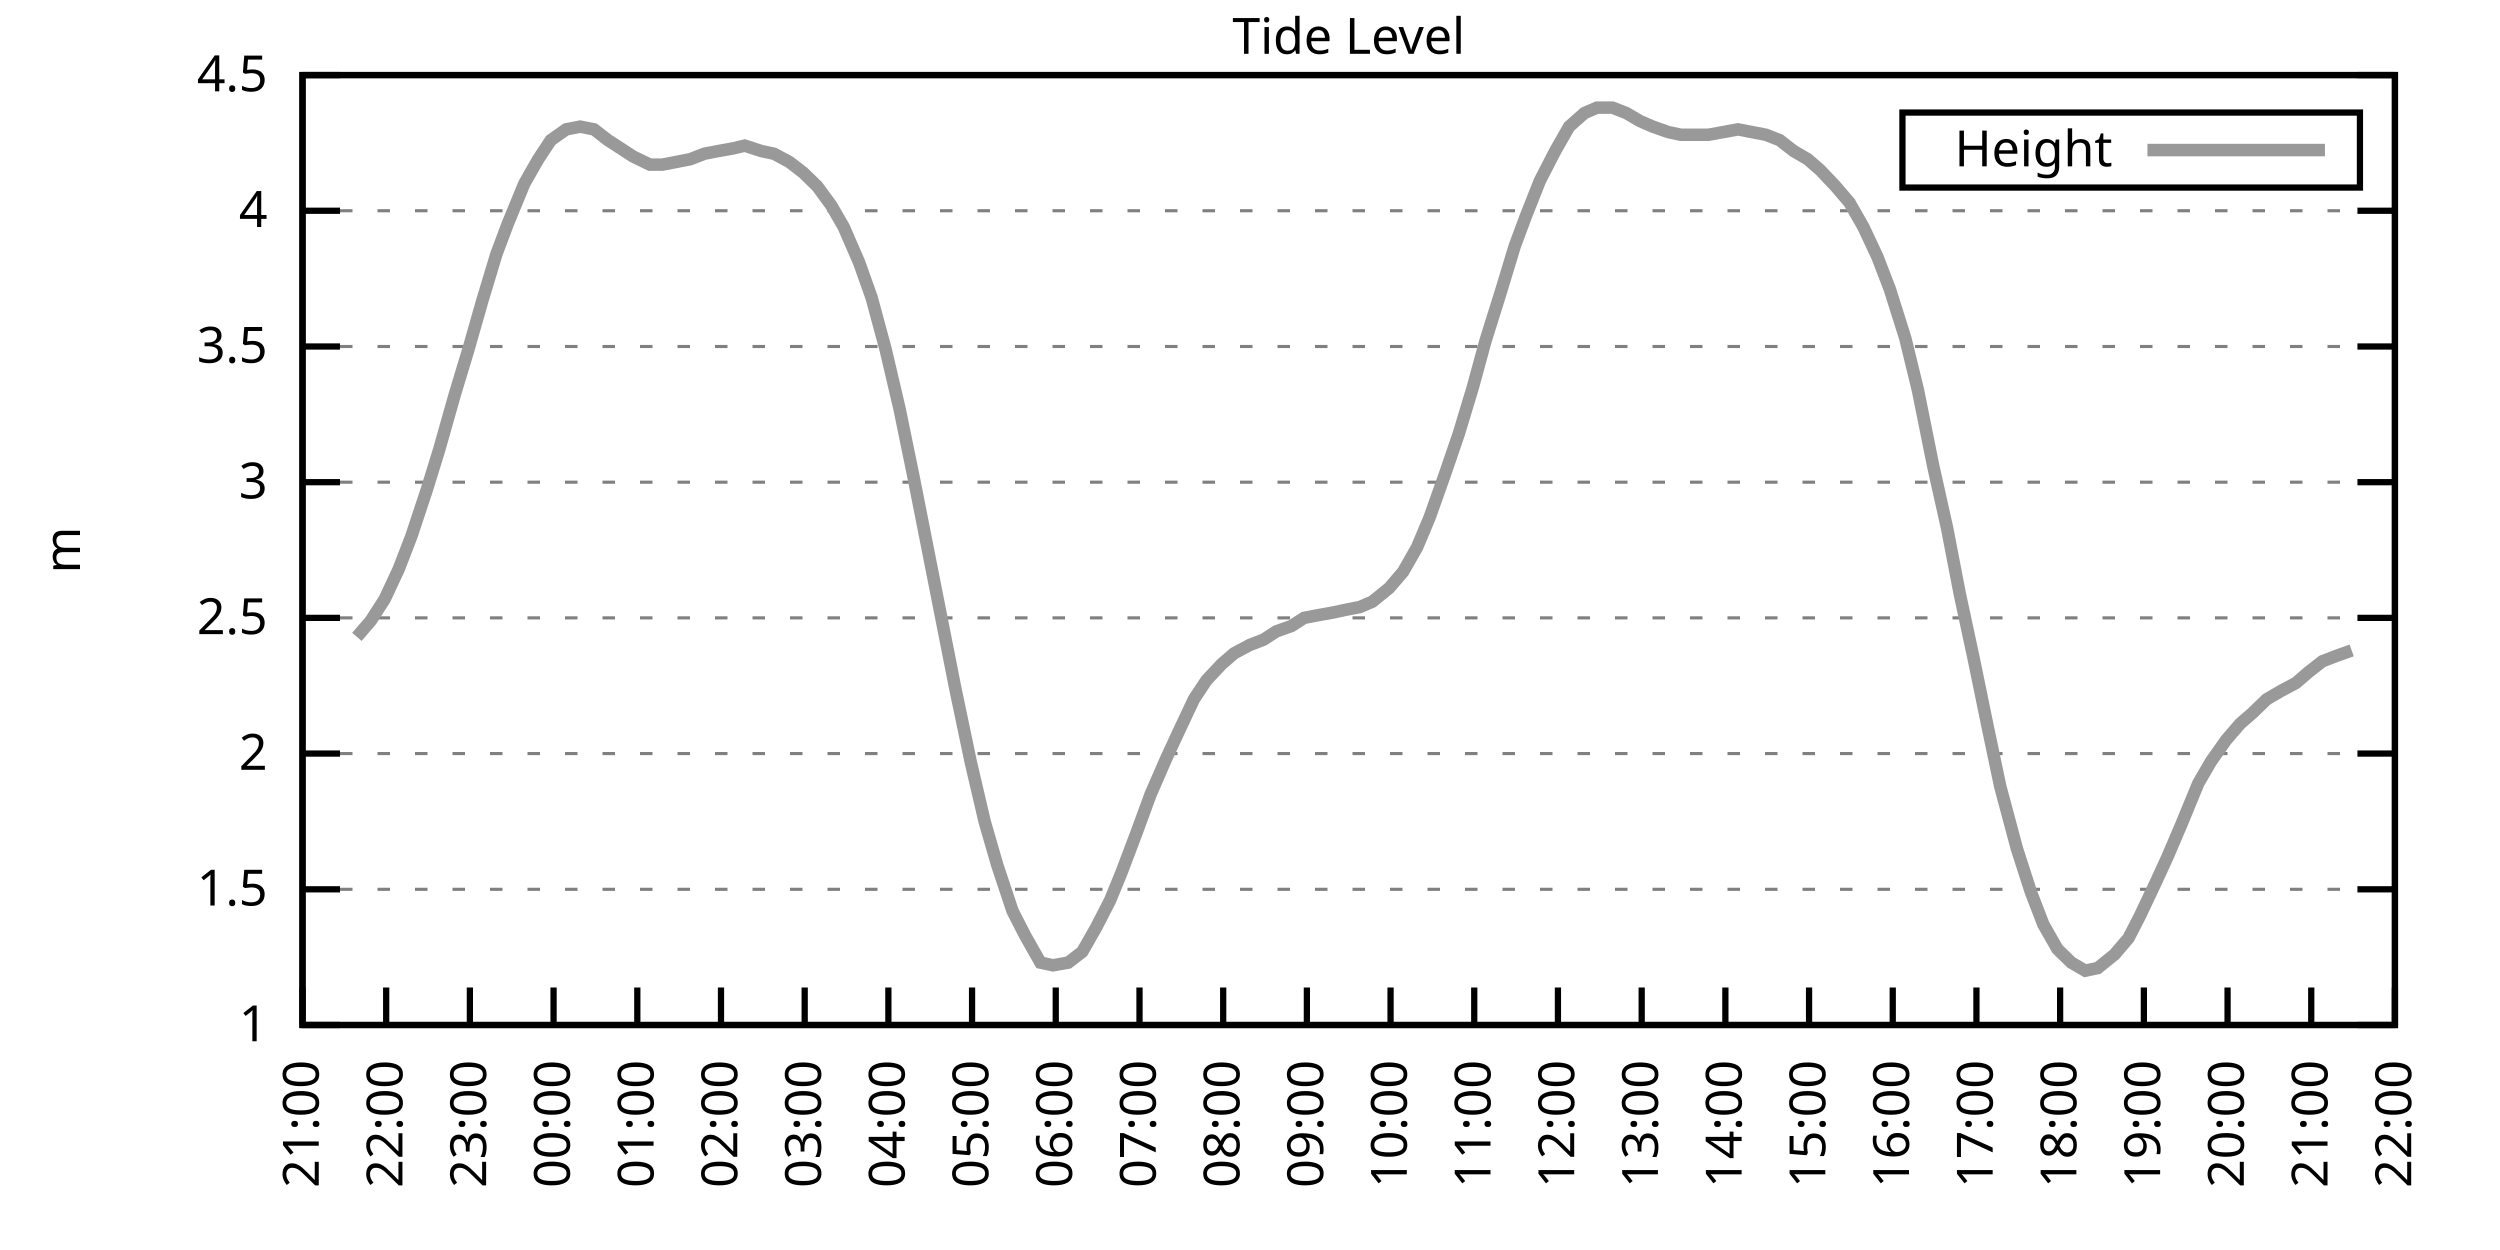
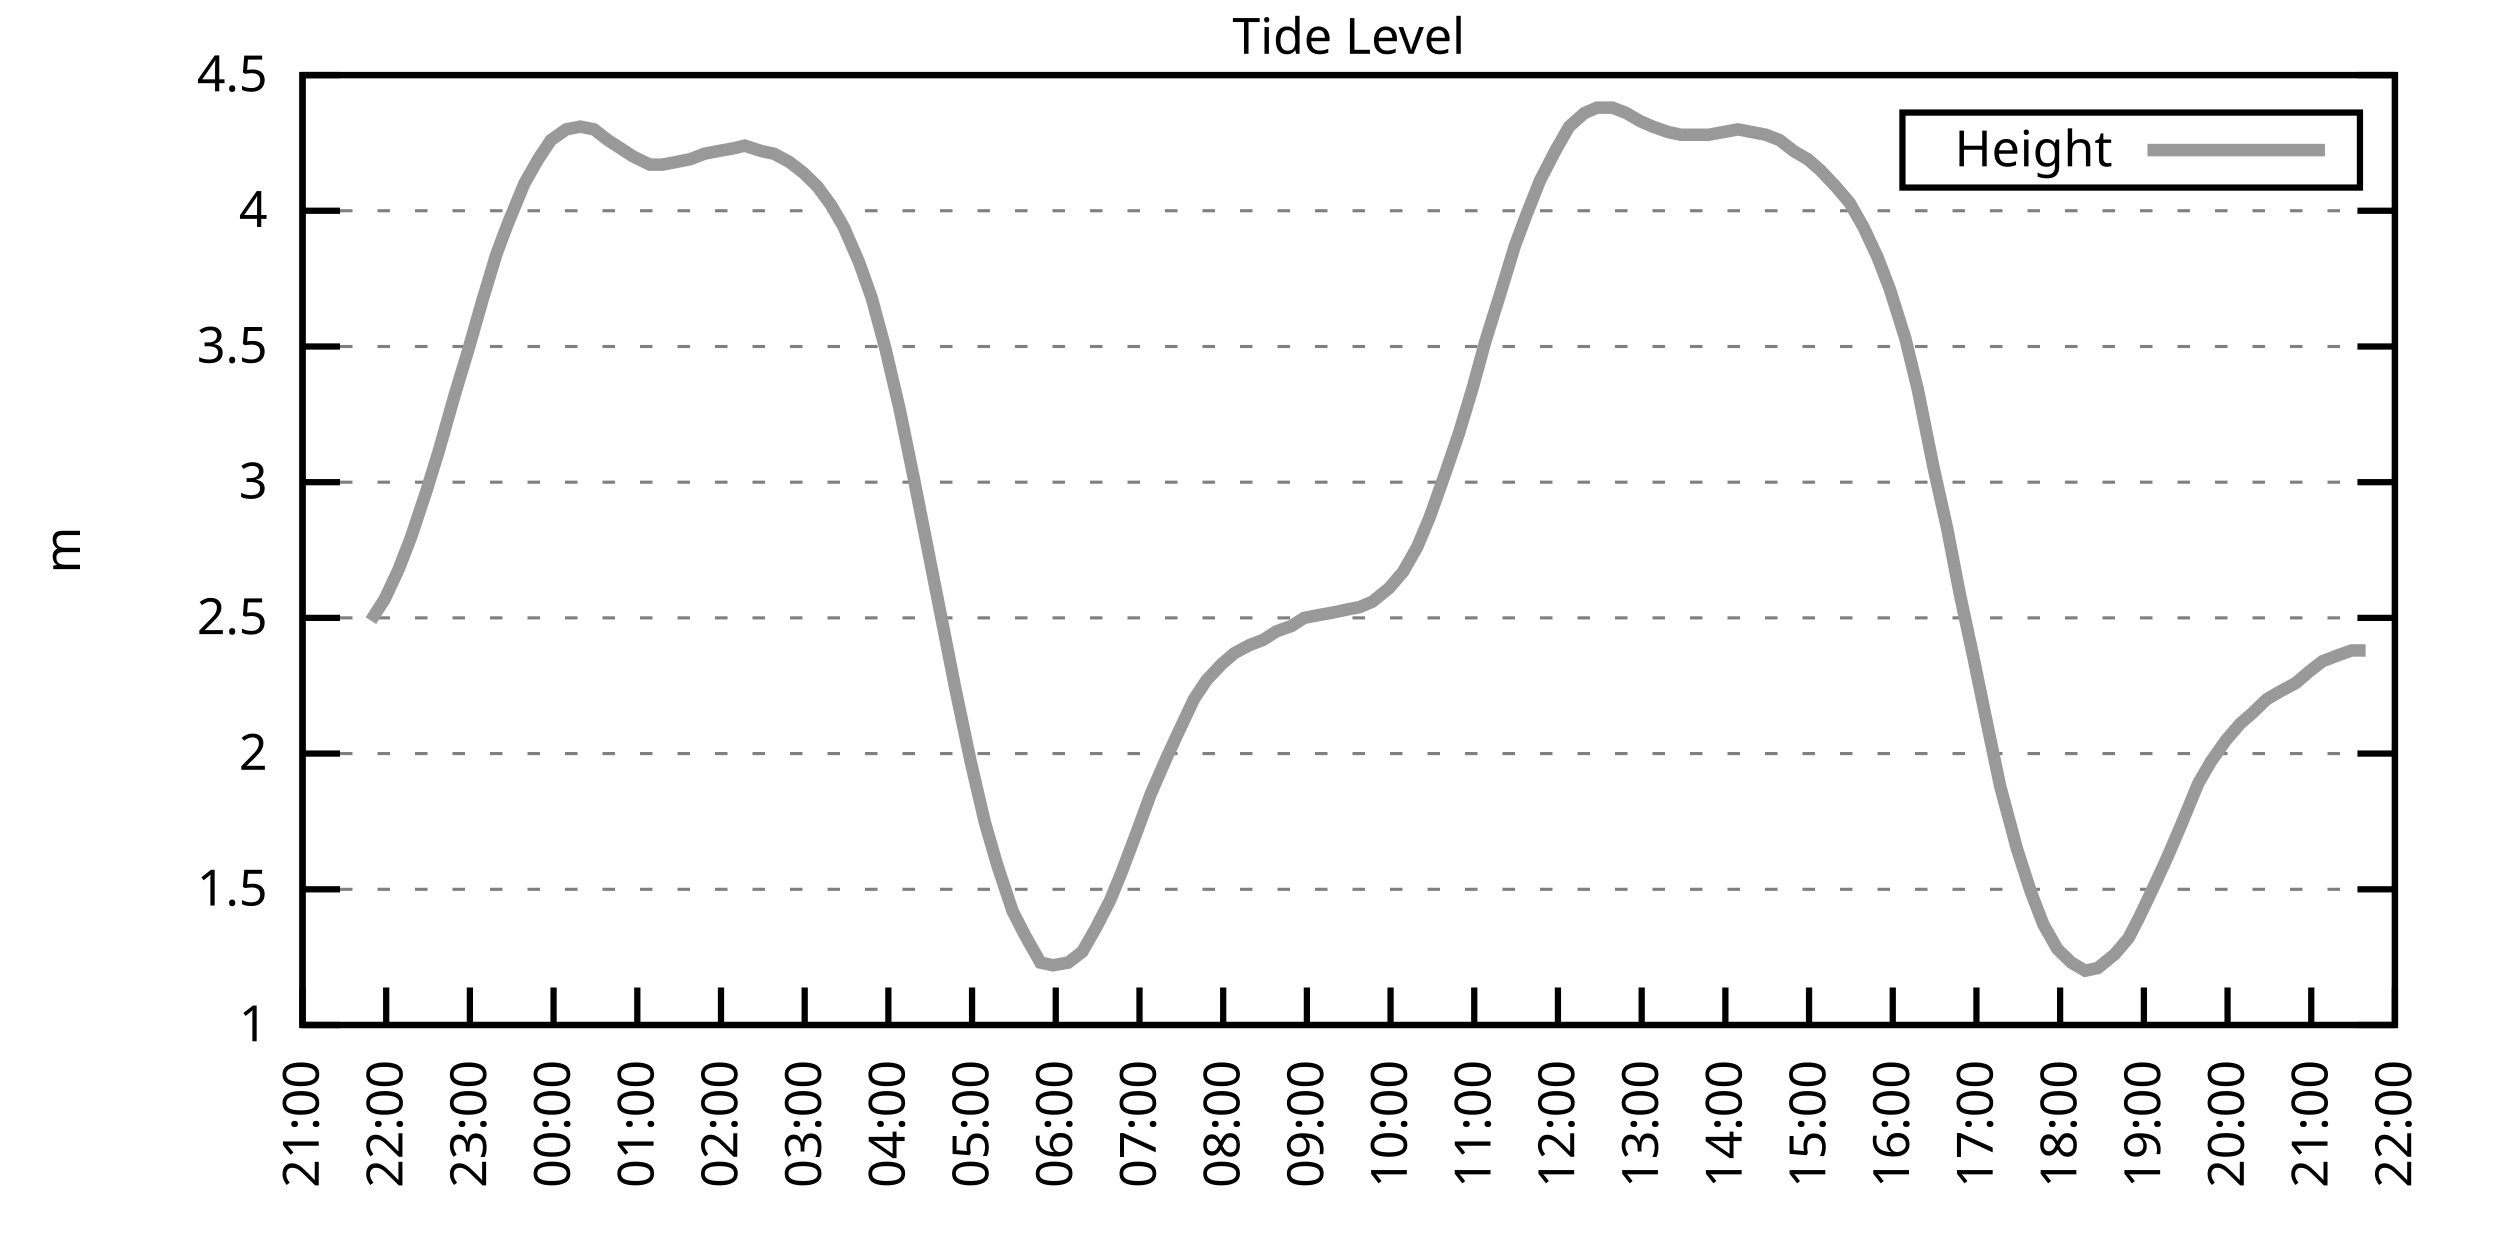
<svg xmlns="http://www.w3.org/2000/svg" xmlns:xlink="http://www.w3.org/1999/xlink" width="400" height="200" viewBox="0 0 400 200">
  <g id="gnuplot_canvas">
    <rect x="0" y="0" width="400" height="200" fill="none" />
    <defs>
      <circle id="gpDot" r="0.5" stroke-width="0.5" stroke="currentColor" />
      <path id="gpPt0" stroke-width="0.333" stroke="currentColor" d="M-1,0 h2 M0,-1 v2" />
      <path id="gpPt1" stroke-width="0.333" stroke="currentColor" d="M-1,-1 L1,1 M1,-1 L-1,1" />
      <path id="gpPt2" stroke-width="0.333" stroke="currentColor" d="M-1,0 L1,0 M0,-1 L0,1 M-1,-1 L1,1 M-1,1 L1,-1" />
      <rect id="gpPt3" stroke-width="0.333" stroke="currentColor" x="-1" y="-1" width="2" height="2" />
      <rect id="gpPt4" stroke-width="0.333" stroke="currentColor" fill="currentColor" x="-1" y="-1" width="2" height="2" />
      <circle id="gpPt5" stroke-width="0.333" stroke="currentColor" cx="0" cy="0" r="1" />
      <use xlink:href="#gpPt5" id="gpPt6" fill="currentColor" stroke="none" />
      <path id="gpPt7" stroke-width="0.333" stroke="currentColor" d="M0,-1.33 L-1.33,0.67 L1.33,0.67 z" />
      <use xlink:href="#gpPt7" id="gpPt8" fill="currentColor" stroke="none" />
      <use xlink:href="#gpPt7" id="gpPt9" stroke="currentColor" transform="rotate(180)" />
      <use xlink:href="#gpPt9" id="gpPt10" fill="currentColor" stroke="none" />
      <use xlink:href="#gpPt3" id="gpPt11" stroke="currentColor" transform="rotate(45)" />
      <use xlink:href="#gpPt11" id="gpPt12" fill="currentColor" stroke="none" />
      <path id="gpPt13" stroke-width="0.333" stroke="currentColor" d="M0,1.330 L1.265,0.411 L0.782,-1.067 L-0.782,-1.076 L-1.265,0.411 z" />
      <use xlink:href="#gpPt13" id="gpPt14" fill="currentColor" stroke="none" />
      <filter id="textbox" filterUnits="objectBoundingBox" x="0" y="0" height="1" width="1">
        <feFlood flood-color="white" flood-opacity="1" result="bgnd" />
        <feComposite in="SourceGraphic" in2="bgnd" operator="atop" />
      </filter>
      <filter id="greybox" filterUnits="objectBoundingBox" x="0" y="0" height="1" width="1">
        <feFlood flood-color="lightgrey" flood-opacity="1" result="grey" />
        <feComposite in="SourceGraphic" in2="grey" operator="atop" />
      </filter>
    </defs>
    <g fill="none" color="white" stroke="currentColor" stroke-width="1.00" stroke-linecap="butt" stroke-linejoin="miter">
</g>
    <g fill="none" color="black" stroke="currentColor" stroke-width="1.00" stroke-linecap="butt" stroke-linejoin="miter">
      <g stroke="none" shape-rendering="crispEdges">
        <polygon fill="rgb(255, 255, 255)" points="48.40,164.00 383.18,164.00 383.18,12.02 48.40,12.02 " />
      </g>
    </g>
    <g fill="none" color="black" stroke="currentColor" stroke-width="1.00" stroke-linecap="butt" stroke-linejoin="miter">
</g>
    <g fill="none" color="black" stroke="black" stroke-width="0.50" stroke-linecap="butt" stroke-linejoin="miter">
</g>
    <g fill="none" color="gray" stroke="currentColor" stroke-width="0.50" stroke-linecap="butt" stroke-linejoin="miter">
      <path stroke="gray" stroke-dasharray="2,4" class="gridline" d="M48.40,164.00 L383.19,164.00  " />
    </g>
    <g fill="none" color="gray" stroke="gray" stroke-width="1.00" stroke-linecap="butt" stroke-linejoin="miter">
</g>
    <g fill="none" color="black" stroke="currentColor" stroke-width="1.00" stroke-linecap="butt" stroke-linejoin="miter">
      <path stroke="black" d="M48.40,164.00 L54.40,164.00 M383.19,164.00 L377.19,164.00  " />
      <g transform="translate(42.80,166.60)" stroke="none" fill="black" font-family="Sans" font-size="8.00" text-anchor="end">
        <text>
          <tspan font-family="Sans"> 1</tspan>
        </text>
      </g>
    </g>
    <g fill="none" color="black" stroke="currentColor" stroke-width="1.00" stroke-linecap="butt" stroke-linejoin="miter">
</g>
    <g fill="none" color="black" stroke="black" stroke-width="0.50" stroke-linecap="butt" stroke-linejoin="miter">
</g>
    <g fill="none" color="gray" stroke="currentColor" stroke-width="0.50" stroke-linecap="butt" stroke-linejoin="miter">
      <path stroke="gray" stroke-dasharray="2,4" class="gridline" d="M48.40,142.29 L383.19,142.29  " />
    </g>
    <g fill="none" color="gray" stroke="gray" stroke-width="1.00" stroke-linecap="butt" stroke-linejoin="miter">
</g>
    <g fill="none" color="black" stroke="currentColor" stroke-width="1.00" stroke-linecap="butt" stroke-linejoin="miter">
      <path stroke="black" d="M48.40,142.29 L54.40,142.29 M383.19,142.29 L377.19,142.29  " />
      <g transform="translate(42.80,144.89)" stroke="none" fill="black" font-family="Sans" font-size="8.00" text-anchor="end">
        <text>
          <tspan font-family="Sans"> 1.5</tspan>
        </text>
      </g>
    </g>
    <g fill="none" color="black" stroke="currentColor" stroke-width="1.00" stroke-linecap="butt" stroke-linejoin="miter">
</g>
    <g fill="none" color="black" stroke="black" stroke-width="0.50" stroke-linecap="butt" stroke-linejoin="miter">
</g>
    <g fill="none" color="gray" stroke="currentColor" stroke-width="0.50" stroke-linecap="butt" stroke-linejoin="miter">
      <path stroke="gray" stroke-dasharray="2,4" class="gridline" d="M48.40,120.57 L383.19,120.57  " />
    </g>
    <g fill="none" color="gray" stroke="gray" stroke-width="1.00" stroke-linecap="butt" stroke-linejoin="miter">
</g>
    <g fill="none" color="black" stroke="currentColor" stroke-width="1.00" stroke-linecap="butt" stroke-linejoin="miter">
      <path stroke="black" d="M48.40,120.57 L54.40,120.57 M383.19,120.57 L377.19,120.57  " />
      <g transform="translate(42.80,123.17)" stroke="none" fill="black" font-family="Sans" font-size="8.00" text-anchor="end">
        <text>
          <tspan font-family="Sans"> 2</tspan>
        </text>
      </g>
    </g>
    <g fill="none" color="black" stroke="currentColor" stroke-width="1.00" stroke-linecap="butt" stroke-linejoin="miter">
</g>
    <g fill="none" color="black" stroke="black" stroke-width="0.50" stroke-linecap="butt" stroke-linejoin="miter">
</g>
    <g fill="none" color="gray" stroke="currentColor" stroke-width="0.50" stroke-linecap="butt" stroke-linejoin="miter">
      <path stroke="gray" stroke-dasharray="2,4" class="gridline" d="M48.40,98.86 L383.19,98.86  " />
    </g>
    <g fill="none" color="gray" stroke="gray" stroke-width="1.00" stroke-linecap="butt" stroke-linejoin="miter">
</g>
    <g fill="none" color="black" stroke="currentColor" stroke-width="1.00" stroke-linecap="butt" stroke-linejoin="miter">
      <path stroke="black" d="M48.40,98.86 L54.40,98.86 M383.19,98.86 L377.19,98.86  " />
      <g transform="translate(42.80,101.46)" stroke="none" fill="black" font-family="Sans" font-size="8.00" text-anchor="end">
        <text>
          <tspan font-family="Sans"> 2.5</tspan>
        </text>
      </g>
    </g>
    <g fill="none" color="black" stroke="currentColor" stroke-width="1.00" stroke-linecap="butt" stroke-linejoin="miter">
</g>
    <g fill="none" color="black" stroke="black" stroke-width="0.50" stroke-linecap="butt" stroke-linejoin="miter">
</g>
    <g fill="none" color="gray" stroke="currentColor" stroke-width="0.50" stroke-linecap="butt" stroke-linejoin="miter">
      <path stroke="gray" stroke-dasharray="2,4" class="gridline" d="M48.40,77.15 L383.19,77.15  " />
    </g>
    <g fill="none" color="gray" stroke="gray" stroke-width="1.00" stroke-linecap="butt" stroke-linejoin="miter">
</g>
    <g fill="none" color="black" stroke="currentColor" stroke-width="1.00" stroke-linecap="butt" stroke-linejoin="miter">
      <path stroke="black" d="M48.40,77.15 L54.40,77.15 M383.19,77.15 L377.19,77.15  " />
      <g transform="translate(42.80,79.75)" stroke="none" fill="black" font-family="Sans" font-size="8.00" text-anchor="end">
        <text>
          <tspan font-family="Sans"> 3</tspan>
        </text>
      </g>
    </g>
    <g fill="none" color="black" stroke="currentColor" stroke-width="1.00" stroke-linecap="butt" stroke-linejoin="miter">
</g>
    <g fill="none" color="black" stroke="black" stroke-width="0.50" stroke-linecap="butt" stroke-linejoin="miter">
</g>
    <g fill="none" color="gray" stroke="currentColor" stroke-width="0.50" stroke-linecap="butt" stroke-linejoin="miter">
      <path stroke="gray" stroke-dasharray="2,4" class="gridline" d="M48.40,55.44 L383.19,55.44  " />
    </g>
    <g fill="none" color="gray" stroke="gray" stroke-width="1.00" stroke-linecap="butt" stroke-linejoin="miter">
</g>
    <g fill="none" color="black" stroke="currentColor" stroke-width="1.00" stroke-linecap="butt" stroke-linejoin="miter">
      <path stroke="black" d="M48.40,55.44 L54.40,55.44 M383.19,55.44 L377.19,55.44  " />
      <g transform="translate(42.80,58.04)" stroke="none" fill="black" font-family="Sans" font-size="8.00" text-anchor="end">
        <text>
          <tspan font-family="Sans"> 3.5</tspan>
        </text>
      </g>
    </g>
    <g fill="none" color="black" stroke="currentColor" stroke-width="1.00" stroke-linecap="butt" stroke-linejoin="miter">
</g>
    <g fill="none" color="black" stroke="black" stroke-width="0.50" stroke-linecap="butt" stroke-linejoin="miter">
</g>
    <g fill="none" color="gray" stroke="currentColor" stroke-width="0.50" stroke-linecap="butt" stroke-linejoin="miter">
      <path stroke="gray" stroke-dasharray="2,4" class="gridline" d="M48.40,33.72 L383.19,33.72  " />
    </g>
    <g fill="none" color="gray" stroke="gray" stroke-width="1.00" stroke-linecap="butt" stroke-linejoin="miter">
</g>
    <g fill="none" color="black" stroke="currentColor" stroke-width="1.00" stroke-linecap="butt" stroke-linejoin="miter">
      <path stroke="black" d="M48.40,33.72 L54.40,33.72 M383.19,33.72 L377.19,33.72  " />
      <g transform="translate(42.80,36.32)" stroke="none" fill="black" font-family="Sans" font-size="8.00" text-anchor="end">
        <text>
          <tspan font-family="Sans"> 4</tspan>
        </text>
      </g>
    </g>
    <g fill="none" color="black" stroke="currentColor" stroke-width="1.00" stroke-linecap="butt" stroke-linejoin="miter">
</g>
    <g fill="none" color="black" stroke="black" stroke-width="0.50" stroke-linecap="butt" stroke-linejoin="miter">
</g>
    <g fill="none" color="gray" stroke="currentColor" stroke-width="0.50" stroke-linecap="butt" stroke-linejoin="miter">
      <path stroke="gray" stroke-dasharray="2,4" class="gridline" d="M48.40,12.01 L383.19,12.01  " />
    </g>
    <g fill="none" color="gray" stroke="gray" stroke-width="1.00" stroke-linecap="butt" stroke-linejoin="miter">
</g>
    <g fill="none" color="black" stroke="currentColor" stroke-width="1.00" stroke-linecap="butt" stroke-linejoin="miter">
      <path stroke="black" d="M48.40,12.01 L54.40,12.01 M383.19,12.01 L377.19,12.01  " />
      <g transform="translate(42.80,14.61)" stroke="none" fill="black" font-family="Sans" font-size="8.00" text-anchor="end">
        <text>
          <tspan font-family="Sans"> 4.5</tspan>
        </text>
      </g>
    </g>
    <g fill="none" color="black" stroke="currentColor" stroke-width="1.00" stroke-linecap="butt" stroke-linejoin="miter">
      <path stroke="black" d="M48.40,164.00 L48.40,158.00  " />
      <g transform="translate(51.00,169.60) rotate(270.00)" stroke="none" fill="black" font-family="Sans" font-size="8.00" text-anchor="end">
        <text>
          <tspan font-family="Sans">21:00</tspan>
        </text>
      </g>
    </g>
    <g fill="none" color="black" stroke="currentColor" stroke-width="1.00" stroke-linecap="butt" stroke-linejoin="miter">
      <path stroke="black" d="M61.79,164.00 L61.79,158.00  " />
      <g transform="translate(64.39,169.60) rotate(270.00)" stroke="none" fill="black" font-family="Sans" font-size="8.00" text-anchor="end">
        <text>
          <tspan font-family="Sans">22:00</tspan>
        </text>
      </g>
    </g>
    <g fill="none" color="black" stroke="currentColor" stroke-width="1.00" stroke-linecap="butt" stroke-linejoin="miter">
      <path stroke="black" d="M75.18,164.00 L75.18,158.00  " />
      <g transform="translate(77.78,169.60) rotate(270.00)" stroke="none" fill="black" font-family="Sans" font-size="8.00" text-anchor="end">
        <text>
          <tspan font-family="Sans">23:00</tspan>
        </text>
      </g>
    </g>
    <g fill="none" color="black" stroke="currentColor" stroke-width="1.00" stroke-linecap="butt" stroke-linejoin="miter">
      <path stroke="black" d="M88.57,164.00 L88.57,158.00  " />
      <g transform="translate(91.17,169.60) rotate(270.00)" stroke="none" fill="black" font-family="Sans" font-size="8.00" text-anchor="end">
        <text>
          <tspan font-family="Sans">00:00</tspan>
        </text>
      </g>
    </g>
    <g fill="none" color="black" stroke="currentColor" stroke-width="1.00" stroke-linecap="butt" stroke-linejoin="miter">
      <path stroke="black" d="M101.97,164.00 L101.97,158.00  " />
      <g transform="translate(104.57,169.60) rotate(270.00)" stroke="none" fill="black" font-family="Sans" font-size="8.00" text-anchor="end">
        <text>
          <tspan font-family="Sans">01:00</tspan>
        </text>
      </g>
    </g>
    <g fill="none" color="black" stroke="currentColor" stroke-width="1.00" stroke-linecap="butt" stroke-linejoin="miter">
      <path stroke="black" d="M115.36,164.00 L115.36,158.00  " />
      <g transform="translate(117.96,169.60) rotate(270.00)" stroke="none" fill="black" font-family="Sans" font-size="8.00" text-anchor="end">
        <text>
          <tspan font-family="Sans">02:00</tspan>
        </text>
      </g>
    </g>
    <g fill="none" color="black" stroke="currentColor" stroke-width="1.00" stroke-linecap="butt" stroke-linejoin="miter">
      <path stroke="black" d="M128.75,164.00 L128.75,158.00  " />
      <g transform="translate(131.35,169.60) rotate(270.00)" stroke="none" fill="black" font-family="Sans" font-size="8.00" text-anchor="end">
        <text>
          <tspan font-family="Sans">03:00</tspan>
        </text>
      </g>
    </g>
    <g fill="none" color="black" stroke="currentColor" stroke-width="1.00" stroke-linecap="butt" stroke-linejoin="miter">
      <path stroke="black" d="M142.14,164.00 L142.14,158.00  " />
      <g transform="translate(144.74,169.60) rotate(270.00)" stroke="none" fill="black" font-family="Sans" font-size="8.00" text-anchor="end">
        <text>
          <tspan font-family="Sans">04:00</tspan>
        </text>
      </g>
    </g>
    <g fill="none" color="black" stroke="currentColor" stroke-width="1.00" stroke-linecap="butt" stroke-linejoin="miter">
      <path stroke="black" d="M155.53,164.00 L155.53,158.00  " />
      <g transform="translate(158.13,169.60) rotate(270.00)" stroke="none" fill="black" font-family="Sans" font-size="8.00" text-anchor="end">
        <text>
          <tspan font-family="Sans">05:00</tspan>
        </text>
      </g>
    </g>
    <g fill="none" color="black" stroke="currentColor" stroke-width="1.00" stroke-linecap="butt" stroke-linejoin="miter">
      <path stroke="black" d="M168.92,164.00 L168.92,158.00  " />
      <g transform="translate(171.52,169.60) rotate(270.00)" stroke="none" fill="black" font-family="Sans" font-size="8.00" text-anchor="end">
        <text>
          <tspan font-family="Sans">06:00</tspan>
        </text>
      </g>
    </g>
    <g fill="none" color="black" stroke="currentColor" stroke-width="1.00" stroke-linecap="butt" stroke-linejoin="miter">
      <path stroke="black" d="M182.32,164.00 L182.32,158.00  " />
      <g transform="translate(184.92,169.60) rotate(270.00)" stroke="none" fill="black" font-family="Sans" font-size="8.00" text-anchor="end">
        <text>
          <tspan font-family="Sans">07:00</tspan>
        </text>
      </g>
    </g>
    <g fill="none" color="black" stroke="currentColor" stroke-width="1.00" stroke-linecap="butt" stroke-linejoin="miter">
      <path stroke="black" d="M195.71,164.00 L195.71,158.00  " />
      <g transform="translate(198.31,169.60) rotate(270.00)" stroke="none" fill="black" font-family="Sans" font-size="8.00" text-anchor="end">
        <text>
          <tspan font-family="Sans">08:00</tspan>
        </text>
      </g>
    </g>
    <g fill="none" color="black" stroke="currentColor" stroke-width="1.00" stroke-linecap="butt" stroke-linejoin="miter">
      <path stroke="black" d="M209.10,164.00 L209.10,158.00  " />
      <g transform="translate(211.70,169.60) rotate(270.00)" stroke="none" fill="black" font-family="Sans" font-size="8.00" text-anchor="end">
        <text>
          <tspan font-family="Sans">09:00</tspan>
        </text>
      </g>
    </g>
    <g fill="none" color="black" stroke="currentColor" stroke-width="1.00" stroke-linecap="butt" stroke-linejoin="miter">
      <path stroke="black" d="M222.49,164.00 L222.49,158.00  " />
      <g transform="translate(225.09,169.60) rotate(270.00)" stroke="none" fill="black" font-family="Sans" font-size="8.00" text-anchor="end">
        <text>
          <tspan font-family="Sans">10:00</tspan>
        </text>
      </g>
    </g>
    <g fill="none" color="black" stroke="currentColor" stroke-width="1.00" stroke-linecap="butt" stroke-linejoin="miter">
      <path stroke="black" d="M235.88,164.00 L235.88,158.00  " />
      <g transform="translate(238.48,169.60) rotate(270.00)" stroke="none" fill="black" font-family="Sans" font-size="8.00" text-anchor="end">
        <text>
          <tspan font-family="Sans">11:00</tspan>
        </text>
      </g>
    </g>
    <g fill="none" color="black" stroke="currentColor" stroke-width="1.00" stroke-linecap="butt" stroke-linejoin="miter">
      <path stroke="black" d="M249.27,164.00 L249.27,158.00  " />
      <g transform="translate(251.87,169.60) rotate(270.00)" stroke="none" fill="black" font-family="Sans" font-size="8.00" text-anchor="end">
        <text>
          <tspan font-family="Sans">12:00</tspan>
        </text>
      </g>
    </g>
    <g fill="none" color="black" stroke="currentColor" stroke-width="1.00" stroke-linecap="butt" stroke-linejoin="miter">
      <path stroke="black" d="M262.67,164.00 L262.67,158.00  " />
      <g transform="translate(265.27,169.60) rotate(270.00)" stroke="none" fill="black" font-family="Sans" font-size="8.00" text-anchor="end">
        <text>
          <tspan font-family="Sans">13:00</tspan>
        </text>
      </g>
    </g>
    <g fill="none" color="black" stroke="currentColor" stroke-width="1.00" stroke-linecap="butt" stroke-linejoin="miter">
      <path stroke="black" d="M276.06,164.00 L276.06,158.00  " />
      <g transform="translate(278.66,169.60) rotate(270.00)" stroke="none" fill="black" font-family="Sans" font-size="8.00" text-anchor="end">
        <text>
          <tspan font-family="Sans">14:00</tspan>
        </text>
      </g>
    </g>
    <g fill="none" color="black" stroke="currentColor" stroke-width="1.00" stroke-linecap="butt" stroke-linejoin="miter">
      <path stroke="black" d="M289.45,164.00 L289.45,158.00  " />
      <g transform="translate(292.05,169.60) rotate(270.00)" stroke="none" fill="black" font-family="Sans" font-size="8.00" text-anchor="end">
        <text>
          <tspan font-family="Sans">15:00</tspan>
        </text>
      </g>
    </g>
    <g fill="none" color="black" stroke="currentColor" stroke-width="1.00" stroke-linecap="butt" stroke-linejoin="miter">
      <path stroke="black" d="M302.84,164.00 L302.84,158.00  " />
      <g transform="translate(305.44,169.60) rotate(270.00)" stroke="none" fill="black" font-family="Sans" font-size="8.00" text-anchor="end">
        <text>
          <tspan font-family="Sans">16:00</tspan>
        </text>
      </g>
    </g>
    <g fill="none" color="black" stroke="currentColor" stroke-width="1.00" stroke-linecap="butt" stroke-linejoin="miter">
      <path stroke="black" d="M316.23,164.00 L316.23,158.00  " />
      <g transform="translate(318.83,169.60) rotate(270.00)" stroke="none" fill="black" font-family="Sans" font-size="8.00" text-anchor="end">
        <text>
          <tspan font-family="Sans">17:00</tspan>
        </text>
      </g>
    </g>
    <g fill="none" color="black" stroke="currentColor" stroke-width="1.00" stroke-linecap="butt" stroke-linejoin="miter">
      <path stroke="black" d="M329.62,164.00 L329.62,158.00  " />
      <g transform="translate(332.22,169.60) rotate(270.00)" stroke="none" fill="black" font-family="Sans" font-size="8.00" text-anchor="end">
        <text>
          <tspan font-family="Sans">18:00</tspan>
        </text>
      </g>
    </g>
    <g fill="none" color="black" stroke="currentColor" stroke-width="1.00" stroke-linecap="butt" stroke-linejoin="miter">
      <path stroke="black" d="M343.02,164.00 L343.02,158.00  " />
      <g transform="translate(345.62,169.60) rotate(270.00)" stroke="none" fill="black" font-family="Sans" font-size="8.00" text-anchor="end">
        <text>
          <tspan font-family="Sans">19:00</tspan>
        </text>
      </g>
    </g>
    <g fill="none" color="black" stroke="currentColor" stroke-width="1.00" stroke-linecap="butt" stroke-linejoin="miter">
      <path stroke="black" d="M356.41,164.00 L356.41,158.00  " />
      <g transform="translate(359.01,169.60) rotate(270.00)" stroke="none" fill="black" font-family="Sans" font-size="8.00" text-anchor="end">
        <text>
          <tspan font-family="Sans">20:00</tspan>
        </text>
      </g>
    </g>
    <g fill="none" color="black" stroke="currentColor" stroke-width="1.00" stroke-linecap="butt" stroke-linejoin="miter">
      <path stroke="black" d="M369.80,164.00 L369.80,158.00  " />
      <g transform="translate(372.40,169.60) rotate(270.00)" stroke="none" fill="black" font-family="Sans" font-size="8.00" text-anchor="end">
        <text>
          <tspan font-family="Sans">21:00</tspan>
        </text>
      </g>
    </g>
    <g fill="none" color="black" stroke="currentColor" stroke-width="1.00" stroke-linecap="butt" stroke-linejoin="miter">
      <path stroke="black" d="M383.19,164.00 L383.19,158.00  " />
      <g transform="translate(385.79,169.60) rotate(270.00)" stroke="none" fill="black" font-family="Sans" font-size="8.00" text-anchor="end">
        <text>
          <tspan font-family="Sans">22:00</tspan>
        </text>
      </g>
    </g>
    <g fill="none" color="black" stroke="currentColor" stroke-width="1.00" stroke-linecap="butt" stroke-linejoin="miter">
</g>
    <g fill="none" color="black" stroke="currentColor" stroke-width="1.00" stroke-linecap="butt" stroke-linejoin="miter">
      <path stroke="black" d="M48.40,12.01 L48.40,164.00 L383.19,164.00 L383.19,12.01 L48.40,12.01 Z  " />
    </g>
    <g fill="none" color="black" stroke="currentColor" stroke-width="1.00" stroke-linecap="butt" stroke-linejoin="miter">
</g>
    <g fill="none" color="black" stroke="currentColor" stroke-width="1.00" stroke-linecap="butt" stroke-linejoin="miter">
      <path stroke="black" d="M304.39,30.01 L304.39,18.01 L377.59,18.01 L377.59,30.01 L304.39,30.01 Z  " />
    </g>
    <g id="Tide_level_plot_1">
      <g fill="none" color="white" stroke="black" stroke-width="2.00" stroke-linecap="butt" stroke-linejoin="miter">
</g>
      <g fill="none" color="black" stroke="currentColor" stroke-width="2.00" stroke-linecap="butt" stroke-linejoin="miter">
        <g transform="translate(337.99,26.61)" stroke="none" fill="black" font-family="Sans" font-size="8.00" text-anchor="end">
          <text>
            <tspan font-family="Sans">Height</tspan>
          </text>
        </g>
      </g>
      <g fill="none" color="black" stroke="currentColor" stroke-width="2.00" stroke-linecap="butt" stroke-linejoin="miter">
-         <path stroke="rgb(153, 153, 153)" d="M343.59,24.01 L371.99,24.01 M57.10,101.90 L59.34,99.30 L61.57,95.82 L63.80,91.04 L65.81,85.83 L68.26,78.45   L70.27,71.94 L72.73,63.25 L74.96,55.87 L77.19,48.05 L79.42,40.67 L81.21,35.89 L83.89,29.38 L86.12,25.47   L88.13,22.43 L90.58,20.70 L92.82,20.26 L95.05,20.70 L97.28,22.43 L99.29,23.73 L101.30,25.04 L103.98,26.34   L105.98,26.34 L108.22,25.91 L110.45,25.47 L112.68,24.60 L114.91,24.17 L117.37,23.73 L119.15,23.30 L121.83,24.17   L123.84,24.60 L126.29,25.91 L128.53,27.64 L130.76,29.81 L132.99,32.85 L135.00,36.33 L137.45,41.97 L139.46,47.62   L141.69,55.87 L143.93,65.42 L146.16,76.28 L148.39,87.57 L150.62,98.86 L152.85,110.15 L155.31,121.88 L157.54,131.43   L159.55,138.38 L162.01,145.76 L164.01,149.67 L166.47,154.01 L168.48,154.45 L170.93,154.01 L173.17,152.28 L175.40,148.37   L177.63,144.02 L179.41,139.68 L181.87,133.17 L184.10,127.09 L186.56,121.44 L188.57,117.10 L191.02,111.89 L193.03,108.85   L195.48,106.24 L197.49,104.51 L199.95,103.20 L202.18,102.34 L204.19,101.03 L206.64,100.16 L208.65,98.86 L210.88,98.43   L213.34,97.99 L215.35,97.56 L217.58,97.12 L219.59,96.26 L222.27,94.08 L224.50,91.48 L226.73,87.57 L228.74,82.79   L231.20,75.85 L233.43,69.33 L235.66,61.95 L237.67,54.57 L240.12,46.75 L242.36,39.37 L244.14,34.59 L246.37,28.95   L248.83,24.17 L251.06,20.26 L253.51,18.09 L255.52,17.22 L257.98,17.22 L260.21,18.09 L262.44,19.39 L264.45,20.26   L266.91,21.13 L268.92,21.56 L271.37,21.56 L273.38,21.56 L278.07,20.70 L280.30,21.13 L282.53,21.56 L284.76,22.43   L286.99,24.17 L289.23,25.47 L291.23,27.21 L293.69,29.81 L295.92,32.42 L298.15,36.33 L300.39,41.11 L302.39,46.32   L304.85,54.13 L306.86,62.38 L309.31,74.54 L311.54,84.53 L313.55,94.95 L315.79,105.38 L318.02,116.23 L320.03,125.79   L322.70,135.77 L324.94,142.72 L326.95,147.93 L329.18,151.84 L331.41,154.01 L333.64,155.31 L335.65,154.88 L338.33,152.71   L340.56,150.10 L342.35,146.63 L345.02,140.98 L346.81,137.08 L349.04,131.86 L351.72,125.35 L353.73,121.88 L356.18,118.40   L358.42,115.80 L360.42,114.06 L362.66,111.89 L364.89,110.59 L367.34,109.28 L369.35,107.55 L371.58,105.81 L373.82,104.94   L376.27,104.07  " />
+         <path stroke="rgb(153, 153, 153)" d="M343.59,24.01 L371.99,24.01 M59.34,99.30 L61.57,95.82 L63.80,91.04 L65.81,85.83 L68.26,78.45 L70.27,71.94   L72.73,63.25 L74.96,55.87 L77.19,48.05 L79.42,40.67 L81.21,35.89 L83.89,29.38 L86.12,25.47 L88.13,22.43   L90.58,20.70 L92.82,20.26 L95.05,20.70 L97.28,22.43 L99.29,23.73 L101.30,25.04 L103.98,26.34 L105.98,26.34   L108.22,25.91 L110.45,25.47 L112.68,24.60 L114.91,24.17 L117.37,23.73 L119.15,23.30 L121.83,24.17 L123.84,24.60   L126.29,25.91 L128.53,27.64 L130.76,29.81 L132.99,32.85 L135.00,36.33 L137.45,41.97 L139.46,47.62 L141.69,55.87   L143.93,65.42 L146.16,76.28 L148.39,87.57 L150.62,98.86 L152.85,110.15 L155.31,121.88 L157.54,131.43 L159.55,138.38   L162.01,145.76 L164.01,149.67 L166.47,154.01 L168.48,154.45 L170.93,154.01 L173.17,152.28 L175.40,148.37 L177.63,144.02   L179.41,139.68 L181.87,133.17 L184.10,127.09 L186.56,121.44 L188.57,117.10 L191.02,111.89 L193.03,108.85 L195.48,106.24   L197.49,104.51 L199.95,103.20 L202.18,102.34 L204.19,101.03 L206.64,100.16 L208.65,98.86 L210.88,98.43 L213.34,97.99   L215.35,97.56 L217.58,97.12 L219.59,96.26 L222.27,94.08 L224.50,91.48 L226.73,87.57 L228.74,82.79 L231.20,75.85   L233.43,69.33 L235.66,61.95 L237.67,54.57 L240.12,46.75 L242.36,39.37 L244.14,34.59 L246.37,28.95 L248.83,24.17   L251.06,20.26 L253.51,18.09 L255.52,17.22 L257.98,17.22 L260.21,18.09 L262.44,19.39 L264.45,20.26 L266.91,21.13   L268.92,21.56 L271.37,21.56 L273.38,21.56 L278.07,20.70 L280.30,21.13 L282.53,21.56 L284.76,22.43 L286.99,24.17   L289.23,25.47 L291.23,27.21 L293.69,29.81 L295.92,32.42 L298.15,36.33 L300.39,41.11 L302.39,46.32 L304.85,54.13   L306.86,62.38 L309.31,74.54 L311.54,84.53 L313.55,94.95 L315.79,105.38 L318.02,116.23 L320.03,125.79 L322.70,135.77   L324.94,142.72 L326.95,147.93 L329.18,151.84 L331.41,154.01 L333.64,155.31 L335.65,154.88 L338.33,152.71 L340.56,150.10   L342.35,146.63 L345.02,140.98 L346.81,137.08 L349.04,131.86 L351.72,125.35 L353.73,121.88 L356.18,118.40 L358.42,115.80   L360.42,114.06 L362.66,111.89 L364.89,110.59 L367.34,109.28 L369.35,107.55 L371.58,105.81 L373.82,104.94 L376.27,104.07   L378.50,104.07  " />
      </g>
    </g>
    <g fill="none" color="black" stroke="currentColor" stroke-width="2.00" stroke-linecap="butt" stroke-linejoin="miter">
</g>
    <g fill="none" color="black" stroke="black" stroke-width="1.00" stroke-linecap="butt" stroke-linejoin="miter">
</g>
    <g fill="none" color="black" stroke="currentColor" stroke-width="1.00" stroke-linecap="butt" stroke-linejoin="miter">
      <path stroke="black" d="M48.40,12.01 L48.40,164.00 L383.19,164.00 L383.19,12.01 L48.40,12.01 Z  " />
      <g transform="translate(12.80,88.01) rotate(270.00)" stroke="none" fill="black" font-family="Sans" font-size="8.00" text-anchor="middle">
        <text>
          <tspan font-family="Sans">m</tspan>
        </text>
      </g>
    </g>
    <g fill="none" color="black" stroke="currentColor" stroke-width="1.00" stroke-linecap="butt" stroke-linejoin="miter">
</g>
    <g fill="none" color="black" stroke="currentColor" stroke-width="1.00" stroke-linecap="butt" stroke-linejoin="miter">
      <g transform="translate(215.79,8.61)" stroke="none" fill="black" font-family="Sans" font-size="8.00" text-anchor="middle">
        <text>
          <tspan font-family="Sans">Tide Level</tspan>
        </text>
      </g>
    </g>
    <g fill="none" color="black" stroke="currentColor" stroke-width="1.00" stroke-linecap="butt" stroke-linejoin="miter">
</g>
  </g>
</svg>
